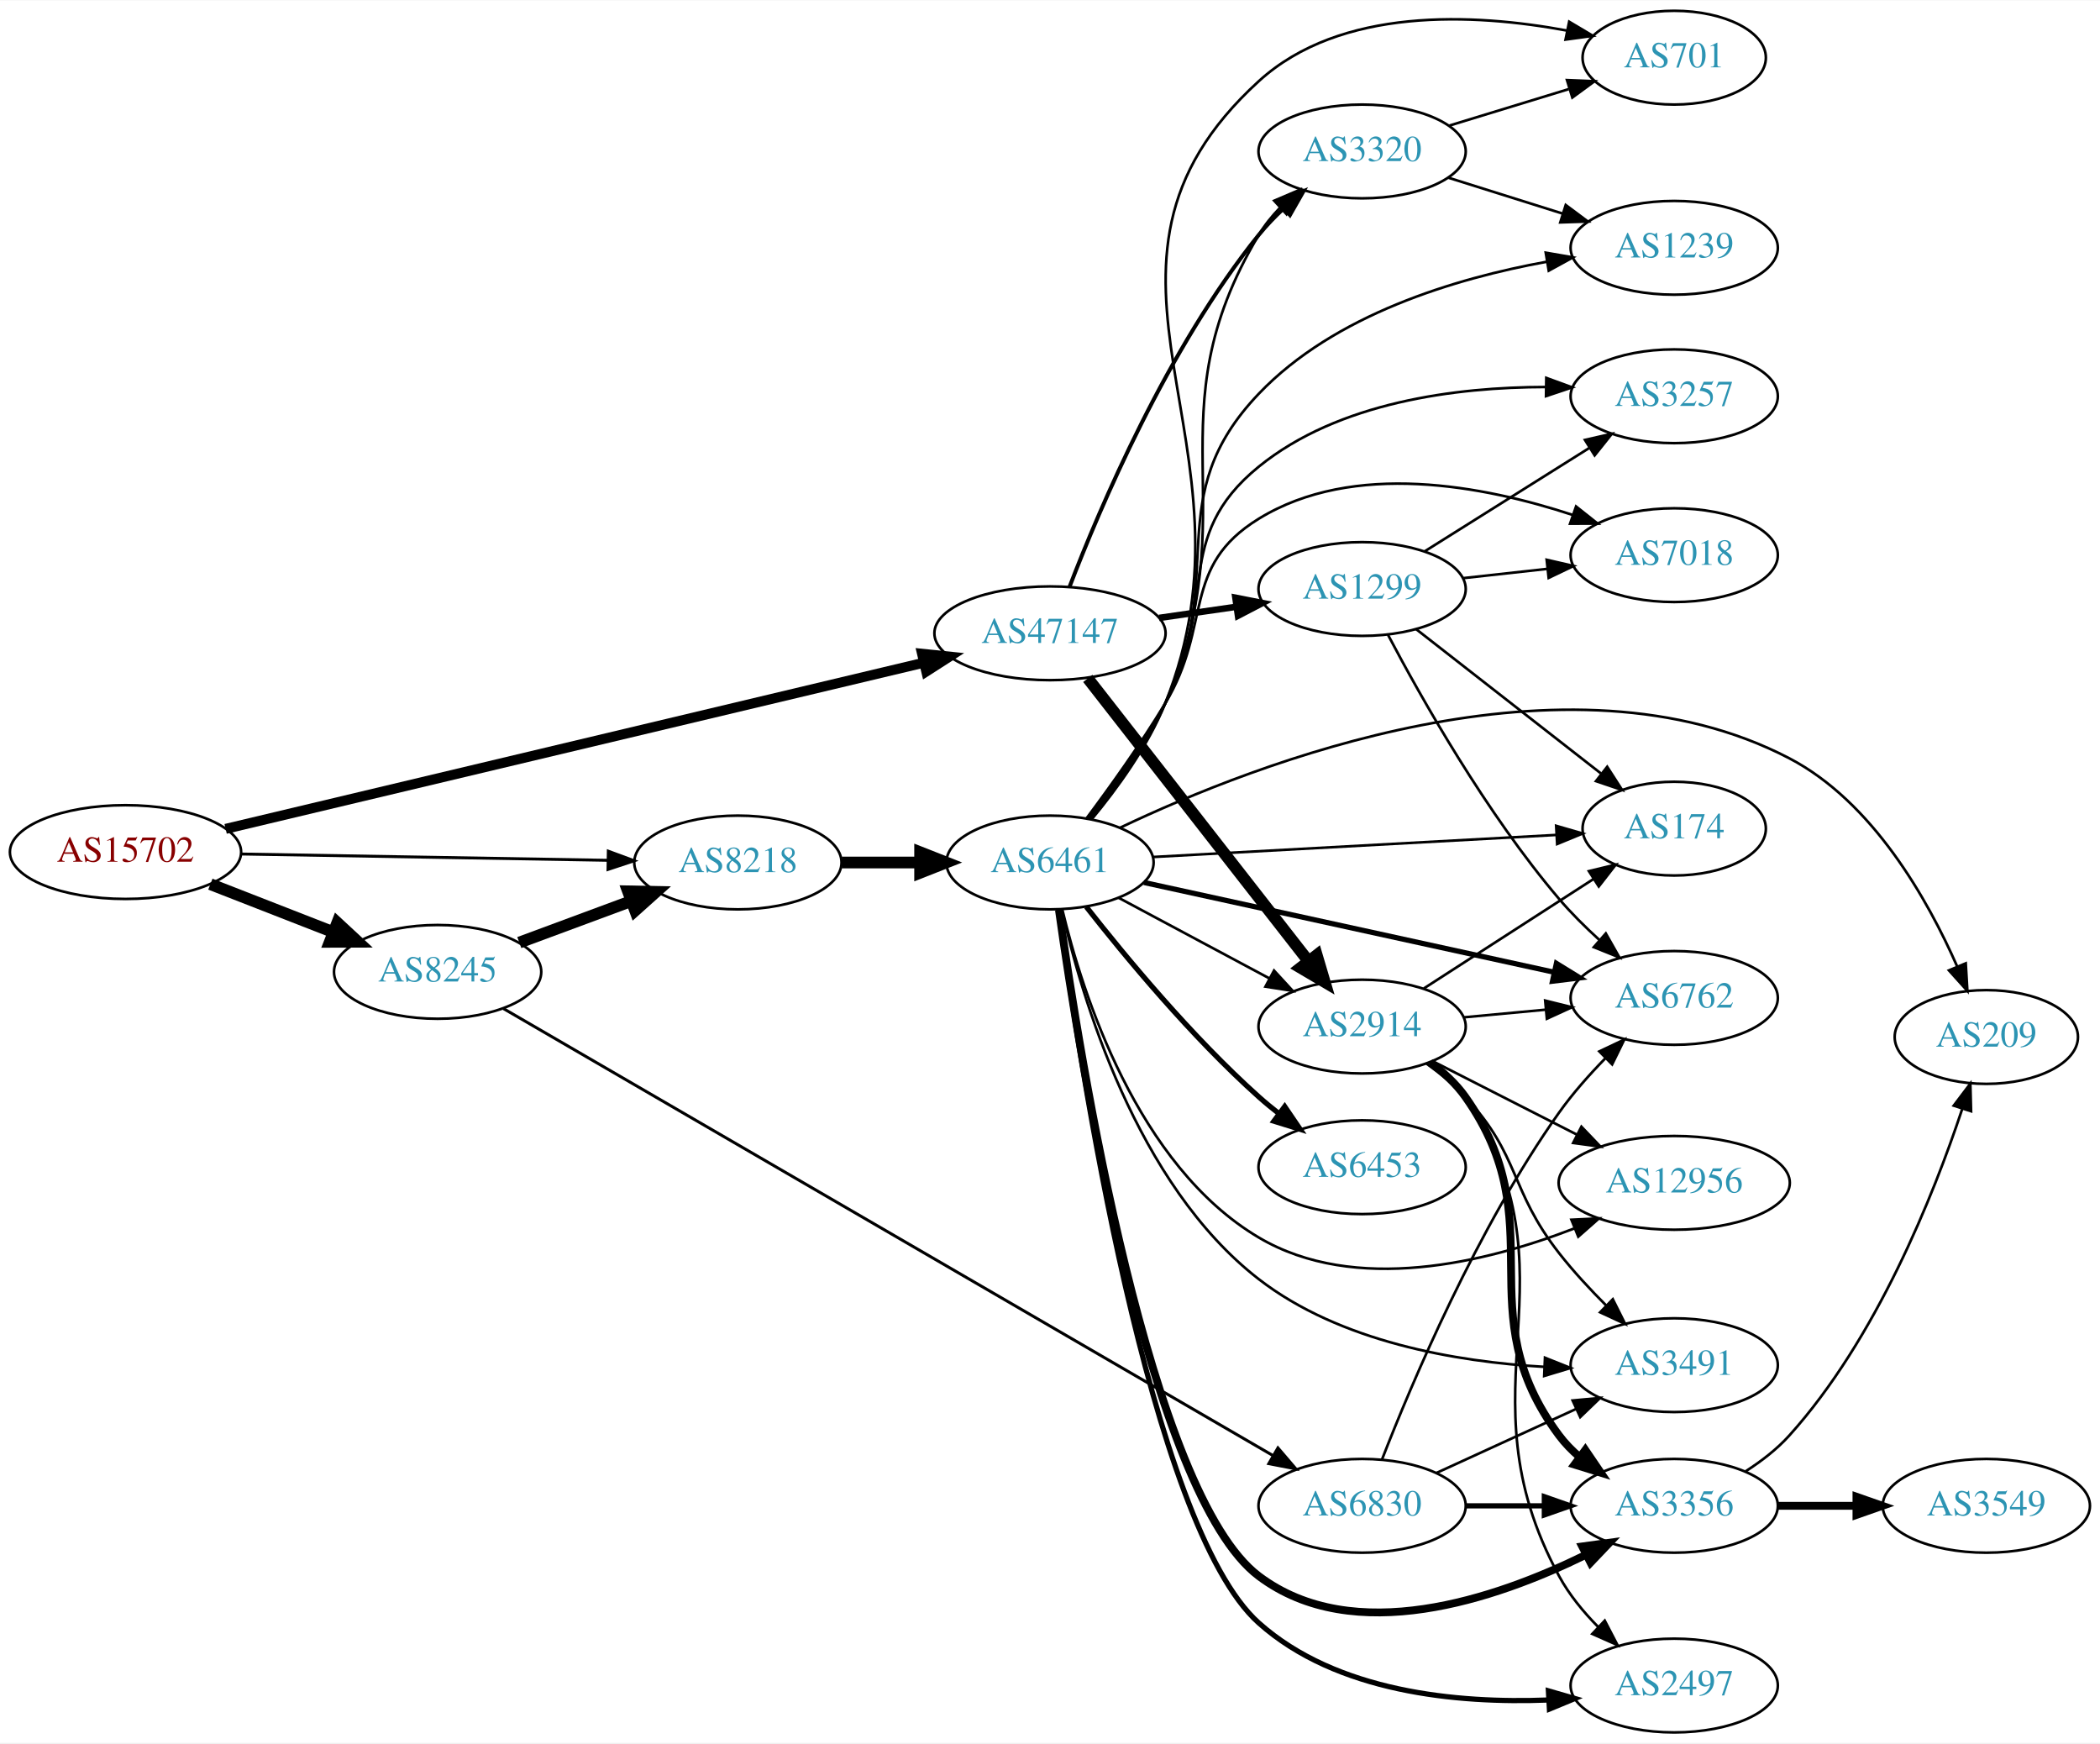
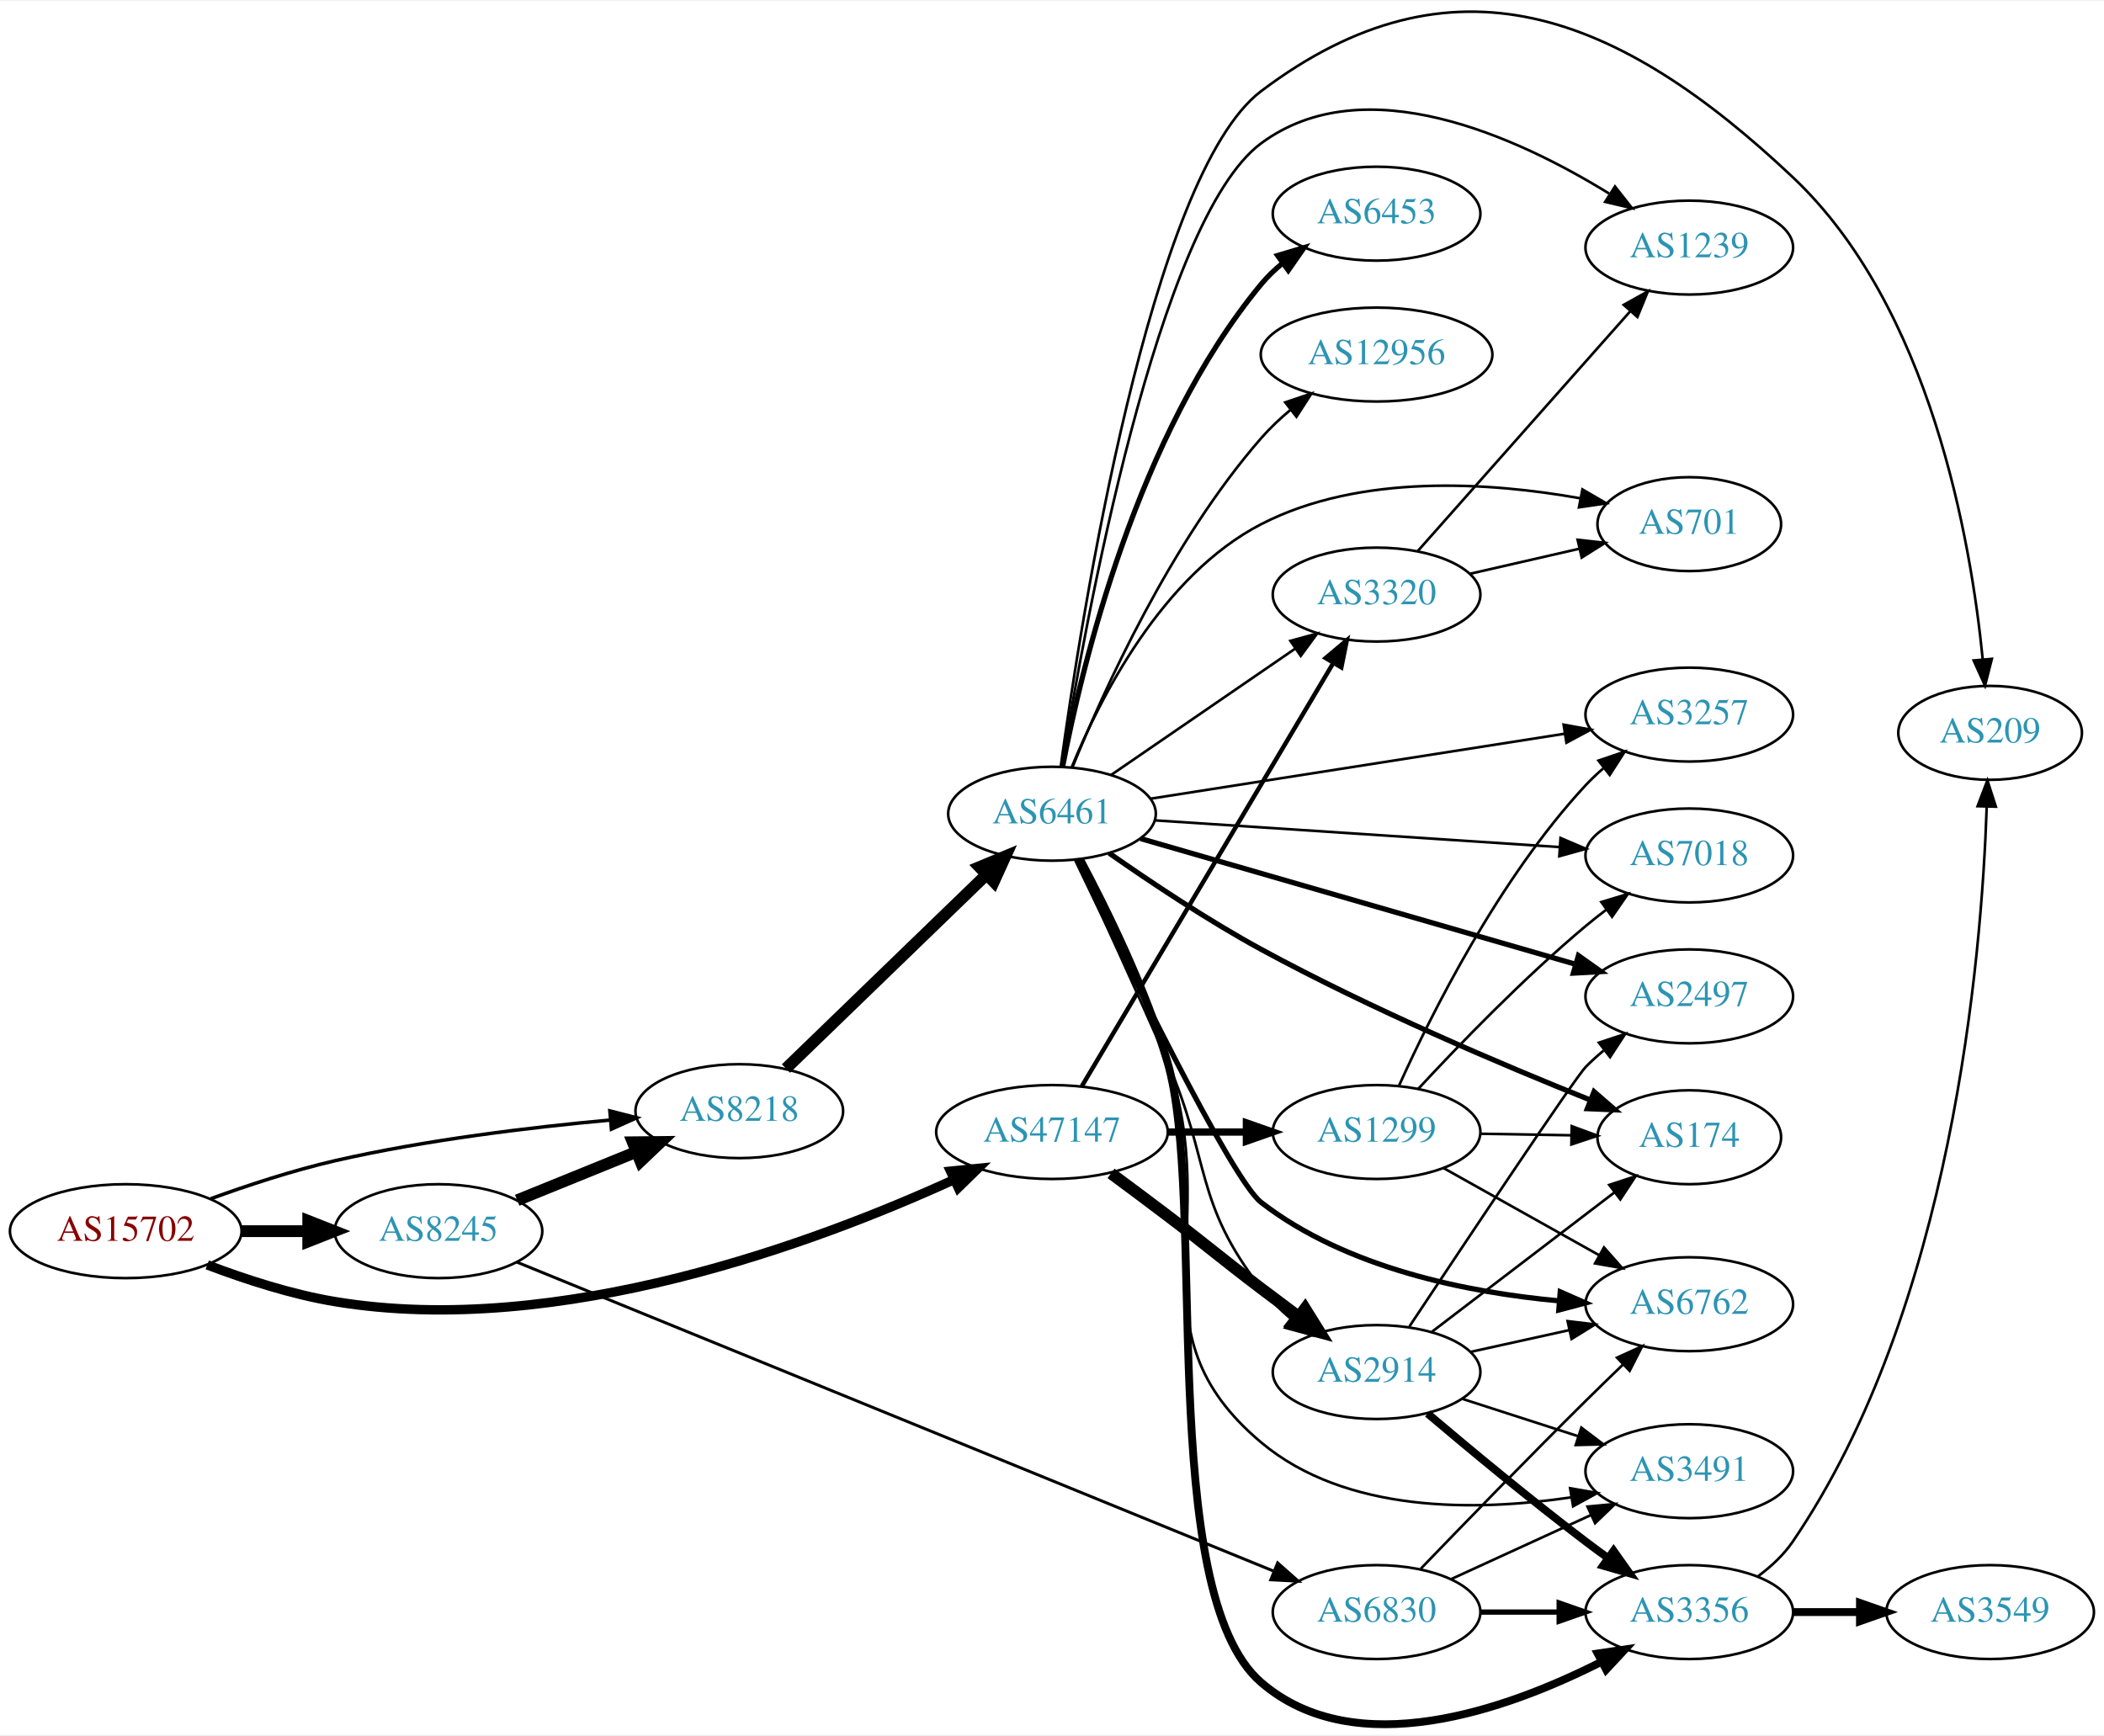
- <svg xmlns="http://www.w3.org/2000/svg" xmlns:xlink="http://www.w3.org/1999/xlink" width="806pt" height="669pt" viewBox="0.00 0.00 806.35 669.00">
-   <g id="graph0" class="graph" transform="scale(1 1) rotate(0) translate(4 665)">
-     <polygon fill="white" stroke="none" points="-4,4 -4,-665 802.348,-665 802.348,4 -4,4" />
+ <svg xmlns="http://www.w3.org/2000/svg" xmlns:xlink="http://www.w3.org/1999/xlink" width="806pt" height="665pt" viewBox="0.00 0.00 806.35 664.54">
+   <g id="graph0" class="graph" transform="scale(1 1) rotate(0) translate(4 660.539)">
+     <polygon fill="white" stroke="none" points="-4,4 -4,-660.539 802.348,-660.539 802.348,4 -4,4" />
    <g id="node1" class="node">
      <g id="a_node1">
        <a xlink:href="/asn/15702" xlink:title="AS15702 ~ Onstage Online GmbH [AT]">
-           <ellipse fill="#ffffff" stroke="black" cx="44.196" cy="-338" rx="44.393" ry="18" />
-           <text text-anchor="middle" x="44.196" y="-334.3" font-family="Times,serif" font-size="14.00" fill="#880000">AS15702</text>
+           <ellipse fill="#ffffff" stroke="black" cx="44.196" cy="-189.013" rx="44.393" ry="18" />
+           <text text-anchor="middle" x="44.196" y="-185.313" font-family="Times,serif" font-size="14.00" fill="#880000">AS15702</text>
        </a>
      </g>
    </g>
    <g id="node2" class="node">
      <g id="a_node2">
        <a xlink:href="/asn/8218" xlink:title="AS8218 ~ legacy Neotelecoms [FR]">
-           <ellipse fill="#ffffff" stroke="black" cx="279.332" cy="-334" rx="39.794" ry="18" />
-           <text text-anchor="middle" x="279.332" y="-330.3" font-family="Times,serif" font-size="14.00" fill="#2c94b3">AS8218</text>
+           <ellipse fill="#ffffff" stroke="black" cx="279.332" cy="-235.013" rx="39.794" ry="18" />
+           <text text-anchor="middle" x="279.332" y="-231.313" font-family="Times,serif" font-size="14.00" fill="#2c94b3">AS8218</text>
        </a>
      </g>
    </g>
    <g id="edge1" class="edge">
-       <path fill="none" stroke="black" stroke-width="1.125" d="M88.501,-337.257C128.439,-336.572 187.674,-335.555 229.329,-334.841" />
-       <polygon fill="black" stroke="black" stroke-width="1.125" points="229.58,-338.337 239.518,-334.666 229.459,-331.338 229.58,-338.337" />
+       <path fill="none" stroke="black" stroke-width="1.35" d="M76.747,-201.437C91.088,-206.649 108.394,-212.34 124.392,-216.013 159.29,-224.026 199.466,-228.841 230.023,-231.618" />
+       <polygon fill="black" stroke="black" stroke-width="1.35" points="229.73,-235.106 239.995,-232.484 230.335,-228.132 229.73,-235.106" />
    </g>
    <g id="node3" class="node">
      <g id="a_node3">
        <a xlink:href="/asn/8245" xlink:title="AS8245 ~ Video-Broadcast GmbH [AT]">
-           <ellipse fill="#ffffff" stroke="black" cx="164.039" cy="-292" rx="39.794" ry="18" />
-           <text text-anchor="middle" x="164.039" y="-288.3" font-family="Times,serif" font-size="14.00" fill="#2c94b3">AS8245</text>
+           <ellipse fill="#ffffff" stroke="black" cx="164.039" cy="-189.013" rx="39.794" ry="18" />
+           <text text-anchor="middle" x="164.039" y="-185.313" font-family="Times,serif" font-size="14.00" fill="#2c94b3">AS8245</text>
        </a>
      </g>
    </g>
    <g id="edge2" class="edge">
-       <path fill="none" stroke="black" stroke-width="4.5" d="M76.776,-325.673C91.205,-320.04 108.444,-313.311 123.706,-307.354" />
-       <polygon fill="black" stroke="black" stroke-width="4.5" points="125.516,-310.874 133.399,-303.57 122.652,-303.538 125.516,-310.874" />
+       <path fill="none" stroke="black" stroke-width="4.5" d="M88.407,-189.013C96.72,-189.013 105.482,-189.013 113.965,-189.013" />
+       <polygon fill="black" stroke="black" stroke-width="4.5" points="114.123,-192.951 124.123,-189.013 114.123,-185.076 114.123,-192.951" />
    </g>
    <g id="node4" class="node">
      <g id="a_node4">
        <a xlink:href="/asn/47147" xlink:title="AS47147 ~ ANEXIA Internetdienstleistungs GmbH [AT]">
-           <ellipse fill="#ffffff" stroke="black" cx="399.174" cy="-422" rx="44.393" ry="18" />
-           <text text-anchor="middle" x="399.174" y="-418.3" font-family="Times,serif" font-size="14.00" fill="#2c94b3">AS47147</text>
+           <ellipse fill="#ffffff" stroke="black" cx="399.174" cy="-227.013" rx="44.393" ry="18" />
+           <text text-anchor="middle" x="399.174" y="-223.313" font-family="Times,serif" font-size="14.00" fill="#2c94b3">AS47147</text>
        </a>
      </g>
    </g>
    <g id="edge3" class="edge">
-       <path fill="none" stroke="black" stroke-width="3.825" d="M82.637,-346.91C147.237,-362.283 279.525,-393.764 350.565,-410.67" />
-       <polygon fill="black" stroke="black" stroke-width="3.825" points="350.048,-414.145 360.586,-413.055 351.668,-407.335 350.048,-414.145" />
+       <path fill="none" stroke="black" stroke-width="3.6" d="M75.431,-176.093C89.949,-170.571 107.768,-164.769 124.392,-162.013 210.37,-147.76 309.472,-184.937 361.654,-208.786" />
+       <polygon fill="black" stroke="black" stroke-width="3.6" points="360.295,-212.015 370.837,-213.069 363.254,-205.67 360.295,-212.015" />
    </g>
    <g id="node5" class="node">
      <g id="a_node5">
        <a xlink:href="/asn/6461" xlink:title="AS6461 ~ Zayo Bandwidth [US]">
-           <ellipse fill="#ffffff" stroke="black" cx="399.174" cy="-334" rx="39.794" ry="18" />
-           <text text-anchor="middle" x="399.174" y="-330.3" font-family="Times,serif" font-size="14.00" fill="#2c94b3">AS6461</text>
+           <ellipse fill="#ffffff" stroke="black" cx="399.174" cy="-349.013" rx="39.794" ry="18" />
+           <text text-anchor="middle" x="399.174" y="-345.313" font-family="Times,serif" font-size="14.00" fill="#2c94b3">AS6461</text>
        </a>
      </g>
    </g>
    <g id="edge4" class="edge">
-       <path fill="none" stroke="black" stroke-width="4.5" d="M319.244,-334C328.798,-334 339.147,-334 349.11,-334" />
-       <polygon fill="black" stroke="black" stroke-width="4.5" points="349.302,-337.938 359.302,-334 349.302,-330.063 349.302,-337.938" />
+       <path fill="none" stroke="black" stroke-width="4.5" d="M297.216,-251.347C317.342,-270.817 351.123,-303.497 374.012,-325.639" />
+       <polygon fill="black" stroke="black" stroke-width="4.5" points="371.396,-328.587 381.322,-332.71 376.872,-322.927 371.396,-328.587" />
    </g>
    <g id="edge19" class="edge">
-       <path fill="none" stroke="black" stroke-width="4.5" d="M195.399,-303.255C208.606,-308.151 224.263,-313.956 238.396,-319.195" />
-       <polygon fill="black" stroke="black" stroke-width="4.5" points="237.142,-322.93 247.887,-322.714 239.88,-315.546 237.142,-322.93" />
+       <path fill="none" stroke="black" stroke-width="4.5" d="M194.214,-200.86C208.09,-206.493 224.867,-213.305 239.776,-219.359" />
+       <polygon fill="black" stroke="black" stroke-width="4.5" points="238.508,-223.094 249.255,-223.207 241.471,-215.797 238.508,-223.094" />
    </g>
    <g id="node20" class="node">
      <g id="a_node20">
        <a xlink:href="/asn/6830" xlink:title="AS6830 ~ LGI-UPC [AT]">
-           <ellipse fill="#ffffff" stroke="black" cx="519.017" cy="-87" rx="39.794" ry="18" />
-           <text text-anchor="middle" x="519.017" y="-83.3" font-family="Times,serif" font-size="14.00" fill="#2c94b3">AS6830</text>
+           <ellipse fill="#ffffff" stroke="black" cx="523.566" cy="-43.013" rx="39.794" ry="18" />
+           <text text-anchor="middle" x="523.566" y="-39.313" font-family="Times,serif" font-size="14.00" fill="#2c94b3">AS6830</text>
        </a>
      </g>
    </g>
    <g id="edge20" class="edge">
-       <path fill="none" stroke="black" stroke-width="1.125" d="M189.3,-277.91C251.013,-242.068 414.063,-147.374 484.654,-106.376" />
-       <polygon fill="black" stroke="black" stroke-width="1.125" points="486.696,-109.238 493.585,-101.189 483.18,-103.185 486.696,-109.238" />
-     </g>
-     <g id="node10" class="node">
-       <g id="a_node10">
+       <path fill="none" stroke="black" stroke-width="1.125" d="M193.994,-177.189C258.058,-151.028 411.829,-88.234 483.971,-58.774" />
+       <polygon fill="black" stroke="black" stroke-width="1.125" points="485.656,-61.867 493.591,-54.846 483.01,-55.386 485.656,-61.867" />
+     </g>
+     <g id="node14" class="node">
+       <g id="a_node14">
+         <a xlink:href="/asn/2914" xlink:title="AS2914 ~ NTT America, Inc. [US]">
+           <ellipse fill="#ffffff" stroke="black" cx="523.566" cy="-135.013" rx="39.794" ry="18" />
+           <text text-anchor="middle" x="523.566" y="-131.313" font-family="Times,serif" font-size="14.00" fill="#2c94b3">AS2914</text>
+         </a>
+       </g>
+     </g>
+     <g id="edge28" class="edge">
+       <path fill="none" stroke="black" stroke-width="4.5" d="M421.781,-211.161C428.703,-206.041 436.383,-200.318 443.37,-195.013 459.515,-182.757 463.225,-179.269 479.37,-167.013 483.923,-163.557 488.77,-159.923 493.51,-156.394" />
+       <polygon fill="black" stroke="black" stroke-width="4.5" points="496.153,-159.336 501.839,-150.216 491.462,-153.011 496.153,-159.336" />
+     </g>
+     <g id="node18" class="node">
+       <g id="a_node18">
        <a xlink:href="/asn/3320" xlink:title="AS3320 ~ DTAG [DE]">
-           <ellipse fill="#ffffff" stroke="black" cx="519.017" cy="-607" rx="39.794" ry="18" />
-           <text text-anchor="middle" x="519.017" y="-603.3" font-family="Times,serif" font-size="14.00" fill="#2c94b3">AS3320</text>
-         </a>
-       </g>
-     </g>
-     <g id="edge28" class="edge">
-       <path fill="none" stroke="black" stroke-width="1.5" d="M406.683,-439.863C418.191,-469.887 444.269,-531.454 479.37,-575 482.215,-578.529 485.499,-581.945 488.928,-585.149" />
-       <polygon fill="black" stroke="black" stroke-width="1.5" points="486.708,-587.856 496.548,-591.784 491.304,-582.577 486.708,-587.856" />
-     </g>
-     <g id="node13" class="node">
-       <g id="a_node13">
-         <a xlink:href="/asn/2914" xlink:title="AS2914 ~ NTT America, Inc. [US]">
-           <ellipse fill="#ffffff" stroke="black" cx="519.017" cy="-271" rx="39.794" ry="18" />
-           <text text-anchor="middle" x="519.017" y="-267.3" font-family="Times,serif" font-size="14.00" fill="#2c94b3">AS2914</text>
-         </a>
-       </g>
-     </g>
-     <g id="edge26" class="edge">
-       <path fill="none" stroke="black" stroke-width="4.5" d="M413.692,-404.678C434.47,-378.054 474.361,-326.939 498.343,-296.209" />
-       <polygon fill="black" stroke="black" stroke-width="4.5" points="501.608,-298.426 504.656,-288.12 495.4,-293.581 501.608,-298.426" />
+           <ellipse fill="#ffffff" stroke="black" cx="523.566" cy="-433.013" rx="39.794" ry="18" />
+           <text text-anchor="middle" x="523.566" y="-429.313" font-family="Times,serif" font-size="14.00" fill="#2c94b3">AS3320</text>
+         </a>
+       </g>
+     </g>
+     <g id="edge27" class="edge">
+       <path fill="none" stroke="black" stroke-width="1.688" d="M410.609,-244.577C432.152,-280.836 481.645,-364.139 506.989,-406.796" />
+       <polygon fill="black" stroke="black" stroke-width="1.688" points="504.041,-408.685 512.158,-415.494 510.059,-405.11 504.041,-408.685" />
    </g>
    <g id="node22" class="node">
      <g id="a_node22">
        <a xlink:href="/asn/1299" xlink:title="AS1299 ~ Telia Carrier [EU]">
-           <ellipse fill="#ffffff" stroke="black" cx="519.017" cy="-439" rx="39.794" ry="18" />
-           <text text-anchor="middle" x="519.017" y="-435.3" font-family="Times,serif" font-size="14.00" fill="#2c94b3">AS1299</text>
-         </a>
-       </g>
-     </g>
-     <g id="edge27" class="edge">
-       <path fill="none" stroke="black" stroke-width="2.5" d="M441.059,-427.898C450.631,-429.279 460.905,-430.761 470.73,-432.178" />
-       <polygon fill="black" stroke="black" stroke-width="2.5" points="470.36,-435.661 480.757,-433.625 471.359,-428.733 470.36,-435.661" />
+           <ellipse fill="#ffffff" stroke="black" cx="523.566" cy="-227.013" rx="39.794" ry="18" />
+           <text text-anchor="middle" x="523.566" y="-223.313" font-family="Times,serif" font-size="14.00" fill="#2c94b3">AS1299</text>
+         </a>
+       </g>
+     </g>
+     <g id="edge26" class="edge">
+       <path fill="none" stroke="black" stroke-width="2.812" d="M443.67,-227.013C453.359,-227.013 463.695,-227.013 473.588,-227.013" />
+       <polygon fill="black" stroke="black" stroke-width="2.812" points="473.691,-230.514 483.691,-227.013 473.691,-223.514 473.691,-230.514" />
    </g>
    <g id="node6" class="node">
      <g id="a_node6">
-         <a xlink:href="/asn/2497" xlink:title="AS2497 ~ Internet Initiative Japan Inc. [JP]">
-           <ellipse fill="#ffffff" stroke="black" cx="638.859" cy="-18" rx="39.794" ry="18" />
-           <text text-anchor="middle" x="638.859" y="-14.3" font-family="Times,serif" font-size="14.00" fill="#2c94b3">AS2497</text>
+         <a xlink:href="/asn/174" xlink:title="AS174 ~ Cogent Communications [US]">
+           <ellipse fill="#ffffff" stroke="black" cx="643.409" cy="-225.013" rx="35.194" ry="18" />
+           <text text-anchor="middle" x="643.409" y="-221.313" font-family="Times,serif" font-size="14.00" fill="#2c94b3">AS174</text>
        </a>
      </g>
    </g>
    <g id="edge5" class="edge">
-       <path fill="none" stroke="black" stroke-width="2" d="M402.482,-316.02C410.263,-258.319 437.419,-79.401 479.37,-42 509.208,-15.399 555.459,-11.093 590.311,-12.438" />
-       <polygon fill="black" stroke="black" stroke-width="2" points="590.551,-15.957 600.73,-13.019 590.94,-8.968 590.551,-15.957" />
+       <path fill="none" stroke="black" stroke-width="2" d="M421.097,-333.904C436.732,-322.957 458.855,-308.179 479.37,-297.013 521.298,-274.194 571.901,-252.73 605.497,-239.275" />
+       <polygon fill="black" stroke="black" stroke-width="2" points="606.922,-242.475 614.924,-235.532 604.338,-235.97 606.922,-242.475" />
    </g>
    <g id="node7" class="node">
      <g id="a_node7">
-         <a xlink:href="/asn/3356" xlink:title="AS3356 ~ Level 3 Parent, LLC [US]">
-           <ellipse fill="#ffffff" stroke="black" cx="638.859" cy="-87" rx="39.794" ry="18" />
-           <text text-anchor="middle" x="638.859" y="-83.3" font-family="Times,serif" font-size="14.00" fill="#2c94b3">AS3356</text>
+         <a xlink:href="/asn/6762" xlink:title="AS6762 ~ TELECOM ITALIA SPARKLE S.p.A. [IT]">
+           <ellipse fill="#ffffff" stroke="black" cx="643.409" cy="-161.013" rx="39.794" ry="18" />
+           <text text-anchor="middle" x="643.409" y="-157.313" font-family="Times,serif" font-size="14.00" fill="#2c94b3">AS6762</text>
        </a>
      </g>
    </g>
    <g id="edge6" class="edge">
-       <path fill="none" stroke="black" stroke-width="3" d="M402.615,-315.693C410.511,-259.539 437.319,-91.618 479.37,-60 515.77,-32.631 570.151,-51.117 604.807,-68.124" />
-       <polygon fill="black" stroke="black" stroke-width="3" points="603.53,-71.403 614.027,-72.842 606.719,-65.171 603.53,-71.403" />
+       <path fill="none" stroke="black" stroke-width="2" d="M408.49,-331.469C426.382,-294.02 467.843,-208.932 479.37,-200.013 512.052,-174.726 558.634,-165.492 593.644,-162.283" />
+       <polygon fill="black" stroke="black" stroke-width="2" points="593.953,-165.769 603.649,-161.499 593.406,-158.791 593.953,-165.769" />
    </g>
    <g id="node8" class="node">
      <g id="a_node8">
-         <a xlink:href="/asn/6453" xlink:title="AS6453 ~ TATA COMMUNICATIONS (AMERICA) INC [US]">
-           <ellipse fill="#ffffff" stroke="black" cx="519.017" cy="-217" rx="39.794" ry="18" />
-           <text text-anchor="middle" x="519.017" y="-213.3" font-family="Times,serif" font-size="14.00" fill="#2c94b3">AS6453</text>
+         <a xlink:href="/asn/2497" xlink:title="AS2497 ~ Internet Initiative Japan Inc. [JP]">
+           <ellipse fill="#ffffff" stroke="black" cx="643.409" cy="-279.013" rx="39.794" ry="18" />
+           <text text-anchor="middle" x="643.409" y="-275.313" font-family="Times,serif" font-size="14.00" fill="#2c94b3">AS2497</text>
        </a>
      </g>
    </g>
    <g id="edge7" class="edge">
-       <path fill="none" stroke="black" stroke-width="2" d="M413.106,-316.989C427.96,-298.033 453.613,-267.027 479.37,-244 481.811,-241.818 484.432,-239.659 487.119,-237.568" />
-       <polygon fill="black" stroke="black" stroke-width="2" points="489.297,-240.31 495.255,-231.55 485.134,-234.683 489.297,-240.31" />
+       <path fill="none" stroke="black" stroke-width="2" d="M433.095,-339.5C476.33,-327.006 552.314,-305.049 599.866,-291.307" />
+       <polygon fill="black" stroke="black" stroke-width="2" points="600.925,-294.645 609.56,-288.506 598.981,-287.92 600.925,-294.645" />
    </g>
    <g id="node9" class="node">
      <g id="a_node9">
-         <a xlink:href="/asn/6762" xlink:title="AS6762 ~ TELECOM ITALIA SPARKLE S.p.A. [IT]">
-           <ellipse fill="#ffffff" stroke="black" cx="638.859" cy="-282" rx="39.794" ry="18" />
-           <text text-anchor="middle" x="638.859" y="-278.3" font-family="Times,serif" font-size="14.00" fill="#2c94b3">AS6762</text>
+         <a xlink:href="/asn/6453" xlink:title="AS6453 ~ TATA COMMUNICATIONS (AMERICA) INC [US]">
+           <ellipse fill="#ffffff" stroke="black" cx="523.566" cy="-579.013" rx="39.794" ry="18" />
+           <text text-anchor="middle" x="523.566" y="-575.313" font-family="Times,serif" font-size="14.00" fill="#2c94b3">AS6453</text>
        </a>
      </g>
    </g>
    <g id="edge8" class="edge">
-       <path fill="none" stroke="black" stroke-width="2" d="M435.245,-326.327C477.024,-317.187 546.906,-301.899 592.692,-291.882" />
-       <polygon fill="black" stroke="black" stroke-width="2" points="593.623,-295.261 602.644,-289.704 592.127,-288.422 593.623,-295.261" />
+       <path fill="none" stroke="black" stroke-width="2" d="M403.222,-366.958C410.444,-404.899 431.693,-494.488 479.37,-552.013 481.769,-554.907 484.561,-557.584 487.551,-560.037" />
+       <polygon fill="black" stroke="black" stroke-width="2" points="485.637,-562.973 495.791,-566 489.741,-557.302 485.637,-562.973" />
+     </g>
+     <g id="node10" class="node">
+       <g id="a_node10">
+         <a xlink:href="/asn/3356" xlink:title="AS3356 ~ Level 3 Parent, LLC [US]">
+           <ellipse fill="#ffffff" stroke="black" cx="643.409" cy="-43.013" rx="39.794" ry="18" />
+           <text text-anchor="middle" x="643.409" y="-39.313" font-family="Times,serif" font-size="14.00" fill="#2c94b3">AS3356</text>
+         </a>
+       </g>
    </g>
    <g id="edge9" class="edge">
-       <path fill="none" stroke="black" d="M414.938,-350.704C424.46,-362.351 436.336,-378.673 443.37,-395 475.649,-469.927 437.544,-504.953 479.37,-575 481.581,-578.702 484.382,-582.169 487.461,-585.353" />
-       <polygon fill="black" stroke="black" points="485.264,-588.087 495.008,-592.248 489.986,-582.919 485.264,-588.087" />
+       <path fill="none" stroke="black" stroke-width="3" d="M409.992,-331.376C419.941,-312.721 435.021,-282.152 443.37,-254.013 458.586,-202.733 438.817,-50.894 479.37,-16.013 515.511,15.072 573.418,-5.567 609.613,-23.883" />
+       <polygon fill="black" stroke="black" stroke-width="3" points="608.285,-27.14 618.765,-28.7 611.545,-20.945 608.285,-27.14" />
    </g>
    <g id="node11" class="node">
      <g id="a_node11">
-         <a xlink:href="/asn/209" xlink:title="AS209 ~ CenturyLink Communications, LLC [US]">
-           <ellipse fill="#ffffff" stroke="black" cx="758.702" cy="-267" rx="35.194" ry="18" />
-           <text text-anchor="middle" x="758.702" y="-263.3" font-family="Times,serif" font-size="14.00" fill="#2c94b3">AS209</text>
+         <a xlink:href="/asn/3257" xlink:title="AS3257 ~ GTT [DE]">
+           <ellipse fill="#ffffff" stroke="black" cx="643.409" cy="-387.013" rx="39.794" ry="18" />
+           <text text-anchor="middle" x="643.409" y="-383.313" font-family="Times,serif" font-size="14.00" fill="#2c94b3">AS3257</text>
        </a>
      </g>
    </g>
    <g id="edge10" class="edge">
-       <path fill="none" stroke="black" d="M426.098,-347.351C478.057,-372.11 597.303,-418.734 683.055,-374 715.108,-357.279 736.209,-319.815 747.555,-293.974" />
-       <polygon fill="black" stroke="black" points="750.802,-295.282 751.429,-284.706 744.343,-292.583 750.802,-295.282" />
+       <path fill="none" stroke="black" d="M436.964,-354.785C479.415,-361.444 549.304,-372.408 595.594,-379.669" />
+       <polygon fill="black" stroke="black" points="595.248,-383.158 605.67,-381.25 596.333,-376.243 595.248,-383.158" />
    </g>
    <g id="node12" class="node">
      <g id="a_node12">
+         <a xlink:href="/asn/209" xlink:title="AS209 ~ CenturyLink Communications, LLC [US]">
+           <ellipse fill="#ffffff" stroke="black" cx="758.702" cy="-380.013" rx="35.194" ry="18" />
+           <text text-anchor="middle" x="758.702" y="-376.313" font-family="Times,serif" font-size="14.00" fill="#2c94b3">AS209</text>
+         </a>
+       </g>
+     </g>
+     <g id="edge11" class="edge">
+       <path fill="none" stroke="black" d="M402.527,-367.119C410.257,-423.478 436.841,-593.939 479.37,-626.013 552.589,-681.233 616.346,-655.942 683.055,-593.013 735.963,-543.104 751.391,-453.589 755.875,-408.142" />
+       <polygon fill="black" stroke="black" points="759.368,-408.372 756.756,-398.105 752.395,-407.76 759.368,-408.372" />
+     </g>
+     <g id="node13" class="node">
+       <g id="a_node13">
        <a xlink:href="/asn/7018" xlink:title="AS7018 ~ AT&amp;T Services, Inc. [US]">
-           <ellipse fill="#ffffff" stroke="black" cx="638.859" cy="-452" rx="39.794" ry="18" />
-           <text text-anchor="middle" x="638.859" y="-448.3" font-family="Times,serif" font-size="14.00" fill="#2c94b3">AS7018</text>
-         </a>
-       </g>
-     </g>
-     <g id="edge11" class="edge">
-       <path fill="none" stroke="black" d="M413.157,-350.899C422.12,-362.898 434.055,-379.554 443.37,-395 461.643,-425.296 449.222,-447.484 479.37,-466 515.682,-488.301 565.786,-478.64 599.871,-467.44" />
-       <polygon fill="black" stroke="black" points="601.17,-470.694 609.468,-464.107 598.873,-464.081 601.17,-470.694" />
+           <ellipse fill="#ffffff" stroke="black" cx="643.409" cy="-333.013" rx="39.794" ry="18" />
+           <text text-anchor="middle" x="643.409" y="-329.313" font-family="Times,serif" font-size="14.00" fill="#2c94b3">AS7018</text>
+         </a>
+       </g>
    </g>
    <g id="edge12" class="edge">
-       <path fill="none" stroke="black" d="M425.454,-320.485C442.348,-311.453 464.79,-299.456 483.345,-289.536" />
-       <polygon fill="black" stroke="black" points="485.203,-292.511 492.372,-284.71 481.903,-286.338 485.203,-292.511" />
-     </g>
-     <g id="node14" class="node">
-       <g id="a_node14">
-         <a xlink:href="/asn/701" xlink:title="AS701 ~ UUNET [US]">
-           <ellipse fill="#ffffff" stroke="black" cx="638.859" cy="-643" rx="35.194" ry="18" />
-           <text text-anchor="middle" x="638.859" y="-639.3" font-family="Times,serif" font-size="14.00" fill="#2c94b3">AS701</text>
-         </a>
-       </g>
+       <path fill="none" stroke="black" d="M438.557,-346.478C480.513,-343.707 547.842,-339.26 593.542,-336.241" />
+       <polygon fill="black" stroke="black" points="594.058,-339.715 603.805,-335.563 593.596,-332.73 594.058,-339.715" />
    </g>
    <g id="edge13" class="edge">
-       <path fill="none" stroke="black" d="M415.193,-350.598C424.825,-362.199 436.729,-378.509 443.37,-395 483.497,-494.644 399.972,-561.646 479.37,-634 510.796,-662.637 561.902,-660.028 597.556,-653.432" />
-       <polygon fill="black" stroke="black" points="598.525,-656.807 607.629,-651.389 597.133,-649.947 598.525,-656.807" />
+       <path fill="none" stroke="black" d="M408.479,-331.236C417.314,-312.21 431.611,-281.103 443.37,-254.013 460.033,-215.628 453.622,-200 479.37,-167.013 482.59,-162.889 486.471,-159.036 490.569,-155.534" />
+       <polygon fill="black" stroke="black" points="492.881,-158.17 498.602,-149.252 488.568,-152.656 492.881,-158.17" />
    </g>
    <g id="node15" class="node">
      <g id="a_node15">
-         <a xlink:href="/asn/174" xlink:title="AS174 ~ Cogent Communications [US]">
-           <ellipse fill="#ffffff" stroke="black" cx="638.859" cy="-347" rx="35.194" ry="18" />
-           <text text-anchor="middle" x="638.859" y="-343.3" font-family="Times,serif" font-size="14.00" fill="#2c94b3">AS174</text>
+         <a xlink:href="/asn/3491" xlink:title="AS3491 ~ PCCW Global, Inc. [US]">
+           <ellipse fill="#ffffff" stroke="black" cx="643.409" cy="-97.013" rx="39.794" ry="18" />
+           <text text-anchor="middle" x="643.409" y="-93.313" font-family="Times,serif" font-size="14.00" fill="#2c94b3">AS3491</text>
        </a>
      </g>
    </g>
    <g id="edge14" class="edge">
-       <path fill="none" stroke="black" d="M438.627,-336.103C480.956,-338.418 548.9,-342.134 593.462,-344.572" />
-       <polygon fill="black" stroke="black" points="593.528,-348.08 603.704,-345.132 593.91,-341.091 593.528,-348.08" />
+       <path fill="none" stroke="black" d="M409.299,-331.556C418.819,-312.797 433.682,-281.911 443.37,-254.013 465.295,-190.88 428.177,-150.976 479.37,-108.013 511.807,-80.791 561.846,-81.574 597.934,-86.959" />
+       <polygon fill="black" stroke="black" points="597.743,-90.476 608.182,-88.666 598.893,-83.571 597.743,-90.476" />
    </g>
    <g id="node16" class="node">
      <g id="a_node16">
-         <a xlink:href="/asn/1239" xlink:title="AS1239 ~ Sprint [US]">
-           <ellipse fill="#ffffff" stroke="black" cx="638.859" cy="-570" rx="39.794" ry="18" />
-           <text text-anchor="middle" x="638.859" y="-566.3" font-family="Times,serif" font-size="14.00" fill="#2c94b3">AS1239</text>
+         <a xlink:href="/asn/701" xlink:title="AS701 ~ UUNET [US]">
+           <ellipse fill="#ffffff" stroke="black" cx="643.409" cy="-460.013" rx="35.194" ry="18" />
+           <text text-anchor="middle" x="643.409" y="-456.313" font-family="Times,serif" font-size="14.00" fill="#2c94b3">AS701</text>
        </a>
      </g>
    </g>
    <g id="edge15" class="edge">
-       <path fill="none" stroke="black" d="M414.231,-350.68C423.564,-362.445 435.501,-378.914 443.37,-395 467.652,-444.635 441.205,-474.042 479.37,-514 508.356,-544.347 554.788,-558.271 589.92,-564.646" />
-       <polygon fill="black" stroke="black" points="589.526,-568.129 599.965,-566.322 590.678,-561.224 589.526,-568.129" />
+       <path fill="none" stroke="black" d="M406.775,-366.962C417.46,-393.031 441.276,-440.397 479.37,-460.013 517.227,-479.508 566.893,-476.091 601.416,-469.958" />
+       <polygon fill="black" stroke="black" points="602.458,-473.321 611.614,-467.99 601.132,-466.448 602.458,-473.321" />
    </g>
    <g id="node17" class="node">
      <g id="a_node17">
-         <a xlink:href="/asn/12956" xlink:title="AS12956 ~ TELXIUS [ES]">
-           <ellipse fill="#ffffff" stroke="black" cx="638.859" cy="-211" rx="44.393" ry="18" />
-           <text text-anchor="middle" x="638.859" y="-207.3" font-family="Times,serif" font-size="14.00" fill="#2c94b3">AS12956</text>
+         <a xlink:href="/asn/1239" xlink:title="AS1239 ~ Sprint [US]">
+           <ellipse fill="#ffffff" stroke="black" cx="643.409" cy="-566.013" rx="39.794" ry="18" />
+           <text text-anchor="middle" x="643.409" y="-562.313" font-family="Times,serif" font-size="14.00" fill="#2c94b3">AS1239</text>
        </a>
      </g>
    </g>
    <g id="edge16" class="edge">
-       <path fill="none" stroke="black" d="M403.886,-315.976C411.575,-283.895 432.585,-217.664 479.37,-190 516.337,-168.142 566.515,-180.377 600.43,-193.479" />
-       <polygon fill="black" stroke="black" points="599.387,-196.833 609.969,-197.352 602.02,-190.347 599.387,-196.833" />
-     </g>
-     <g id="node18" class="node">
-       <g id="a_node18">
-         <a xlink:href="/asn/3491" xlink:title="AS3491 ~ PCCW Global, Inc. [US]">
-           <ellipse fill="#ffffff" stroke="black" cx="638.859" cy="-141" rx="39.794" ry="18" />
-           <text text-anchor="middle" x="638.859" y="-137.3" font-family="Times,serif" font-size="14.00" fill="#2c94b3">AS3491</text>
-         </a>
-       </g>
+       <path fill="none" stroke="black" d="M402.921,-366.952C411.505,-420.401 439.649,-576.689 479.37,-606.013 519.082,-635.331 577.609,-608.349 612.674,-586.729" />
+       <polygon fill="black" stroke="black" points="614.937,-589.436 621.483,-581.105 611.17,-583.536 614.937,-589.436" />
    </g>
    <g id="edge17" class="edge">
-       <path fill="none" stroke="black" d="M403.663,-316.087C411.175,-282.576 432.171,-210.498 479.37,-174 510.501,-149.928 554.989,-142.316 588.911,-140.36" />
-       <polygon fill="black" stroke="black" points="589.232,-143.849 599.072,-139.922 588.931,-136.856 589.232,-143.849" />
+       <path fill="none" stroke="black" d="M421.774,-363.838C441.403,-377.309 470.557,-397.318 492.468,-412.356" />
+       <polygon fill="black" stroke="black" points="490.546,-415.282 500.771,-418.055 494.507,-409.51 490.546,-415.282" />
    </g>
    <g id="node19" class="node">
      <g id="a_node19">
-         <a xlink:href="/asn/3257" xlink:title="AS3257 ~ GTT [DE]">
-           <ellipse fill="#ffffff" stroke="black" cx="638.859" cy="-513" rx="39.794" ry="18" />
-           <text text-anchor="middle" x="638.859" y="-509.3" font-family="Times,serif" font-size="14.00" fill="#2c94b3">AS3257</text>
+         <a xlink:href="/asn/12956" xlink:title="AS12956 ~ TELXIUS [ES]">
+           <ellipse fill="#ffffff" stroke="black" cx="523.566" cy="-525.013" rx="44.393" ry="18" />
+           <text text-anchor="middle" x="523.566" y="-521.313" font-family="Times,serif" font-size="14.00" fill="#2c94b3">AS12956</text>
        </a>
      </g>
    </g>
    <g id="edge18" class="edge">
-       <path fill="none" stroke="black" d="M413.81,-350.897C422.955,-362.758 434.841,-379.254 443.37,-395 464.086,-433.244 445.589,-458.603 479.37,-486 510.019,-510.856 555.151,-516.493 589.424,-516.558" />
-       <polygon fill="black" stroke="black" points="589.733,-520.054 599.683,-516.414 589.635,-513.055 589.733,-520.054" />
-     </g>
-     <g id="edge25" class="edge">
-       <path fill="none" stroke="black" d="M666.324,-100.282C672.328,-104.134 678.321,-108.742 683.055,-114 716.604,-151.26 738.468,-206.323 749.402,-239.234" />
-       <polygon fill="black" stroke="black" points="746.178,-240.64 752.569,-249.09 752.842,-238.498 746.178,-240.64" />
+       <path fill="none" stroke="black" d="M407.057,-366.926C418.75,-395.762 444.645,-453.262 479.37,-493.013 482.738,-496.868 486.645,-500.54 490.706,-503.93" />
+       <polygon fill="black" stroke="black" points="488.562,-506.697 498.604,-510.077 492.862,-501.173 488.562,-506.697" />
+     </g>
+     <g id="edge22" class="edge">
+       <path fill="none" stroke="black" d="M669.661,-56.666C674.72,-60.407 679.55,-64.875 683.055,-70.013 744.159,-159.59 755.458,-293.576 757.395,-351.57" />
+       <polygon fill="black" stroke="black" points="753.902,-351.9 757.664,-361.804 760.9,-351.716 753.902,-351.9" />
    </g>
    <g id="node21" class="node">
      <g id="a_node21">
        <a xlink:href="/asn/3549" xlink:title="AS3549 ~ Level 3 Parent, LLC [US]">
-           <ellipse fill="#ffffff" stroke="black" cx="758.702" cy="-87" rx="39.794" ry="18" />
-           <text text-anchor="middle" x="758.702" y="-83.3" font-family="Times,serif" font-size="14.00" fill="#2c94b3">AS3549</text>
-         </a>
-       </g>
+           <ellipse fill="#ffffff" stroke="black" cx="758.702" cy="-43.013" rx="39.794" ry="18" />
+           <text text-anchor="middle" x="758.702" y="-39.313" font-family="Times,serif" font-size="14.00" fill="#2c94b3">AS3549</text>
+         </a>
+       </g>
+     </g>
+     <g id="edge21" class="edge">
+       <path fill="none" stroke="black" stroke-width="3" d="M683.081,-43.013C691.284,-43.013 700.048,-43.013 708.58,-43.013" />
+       <polygon fill="black" stroke="black" stroke-width="3" points="708.819,-46.514 718.819,-43.013 708.819,-39.514 708.819,-46.514" />
+     </g>
+     <g id="edge32" class="edge">
+       <path fill="none" stroke="black" d="M544.824,-150.485C564.112,-165.215 593.295,-187.504 614.724,-203.87" />
+       <polygon fill="black" stroke="black" points="612.735,-206.755 622.807,-210.043 616.984,-201.192 612.735,-206.755" />
+     </g>
+     <g id="edge30" class="edge">
+       <path fill="none" stroke="black" d="M559.604,-142.744C571.488,-145.366 584.934,-148.332 597.48,-151.101" />
+       <polygon fill="black" stroke="black" points="596.784,-154.531 607.303,-153.268 598.292,-147.695 596.784,-154.531" />
+     </g>
+     <g id="edge29" class="edge">
+       <path fill="none" stroke="black" d="M536.166,-152.508C557.149,-184.104 599.631,-247.82 603.762,-252.013 605.863,-254.145 608.151,-256.219 610.532,-258.207" />
+       <polygon fill="black" stroke="black" points="608.779,-261.275 618.838,-264.601 613.049,-255.728 608.779,-261.275" />
+     </g>
+     <g id="edge31" class="edge">
+       <path fill="none" stroke="black" stroke-width="3" d="M543.119,-119.099C558.963,-105.675 582.499,-86.129 603.762,-70.013 606.52,-67.923 609.422,-65.787 612.343,-63.677" />
+       <polygon fill="black" stroke="black" stroke-width="3" points="614.406,-66.504 620.531,-57.859 610.352,-60.798 614.406,-66.504" />
+     </g>
+     <g id="edge33" class="edge">
+       <path fill="none" stroke="black" d="M556.456,-124.73C570.08,-120.337 586.166,-115.15 600.716,-110.458" />
+       <polygon fill="black" stroke="black" points="602.05,-113.705 610.493,-107.305 599.902,-107.043 602.05,-113.705" />
+     </g>
+     <g id="edge38" class="edge">
+       <path fill="none" stroke="black" d="M559.286,-440.968C572.378,-443.968 587.4,-447.41 601.041,-450.535" />
+       <polygon fill="black" stroke="black" points="600.619,-454.029 611.148,-452.851 602.183,-447.206 600.619,-454.029" />
+     </g>
+     <g id="edge39" class="edge">
+       <path fill="none" stroke="black" d="M539.253,-449.589C559.718,-472.686 596.96,-514.718 620.653,-541.459" />
+       <polygon fill="black" stroke="black" points="618.286,-544.065 627.537,-549.229 623.525,-539.423 618.286,-544.065" />
    </g>
    <g id="edge24" class="edge">
-       <path fill="none" stroke="black" stroke-width="3" d="M678.772,-87C688.325,-87 698.675,-87 708.638,-87" />
-       <polygon fill="black" stroke="black" stroke-width="3" points="708.83,-90.5 718.83,-87 708.83,-83.5 708.83,-90.5" />
+       <path fill="none" stroke="black" d="M540.487,-59.615C556.368,-76.099 581.535,-102.018 603.762,-124.013 608.355,-128.558 613.306,-133.365 618.08,-137.956" />
+       <polygon fill="black" stroke="black" points="615.717,-140.539 625.361,-144.924 620.556,-135.481 615.717,-140.539" />
+     </g>
+     <g id="edge23" class="edge">
+       <path fill="none" stroke="black" stroke-width="2" d="M563.479,-43.013C573.032,-43.013 583.382,-43.013 593.345,-43.013" />
+       <polygon fill="black" stroke="black" stroke-width="2" points="593.537,-46.514 603.537,-43.013 593.537,-39.514 593.537,-46.514" />
+     </g>
+     <g id="edge25" class="edge">
+       <path fill="none" stroke="black" d="M552.195,-55.674C568.152,-62.986 588.423,-72.275 605.705,-80.195" />
+       <polygon fill="black" stroke="black" points="604.404,-83.448 614.953,-84.432 607.32,-77.084 604.404,-83.448" />
+     </g>
+     <g id="edge34" class="edge">
+       <path fill="none" stroke="black" d="M563.479,-226.353C574.566,-226.165 586.725,-225.958 598.108,-225.765" />
+       <polygon fill="black" stroke="black" points="598.35,-229.262 608.289,-225.592 598.231,-222.263 598.35,-229.262" />
+     </g>
+     <g id="edge37" class="edge">
+       <path fill="none" stroke="black" d="M549.27,-213.178C566.554,-203.497 589.849,-190.45 608.818,-179.826" />
+       <polygon fill="black" stroke="black" points="610.723,-182.771 617.738,-174.831 607.303,-176.664 610.723,-182.771" />
    </g>
    <g id="edge36" class="edge">
-       <path fill="none" stroke="black" d="M552.53,-616.932C566.7,-621.261 583.44,-626.375 598.322,-630.922" />
-       <polygon fill="black" stroke="black" points="597.688,-634.388 608.275,-633.962 599.734,-627.693 597.688,-634.388" />
+       <path fill="none" stroke="black" d="M532.244,-244.949C544.48,-272.083 570.458,-324.194 603.762,-360.013 605.8,-362.205 608.044,-364.321 610.394,-366.339" />
+       <polygon fill="black" stroke="black" points="608.61,-369.387 618.644,-372.787 612.92,-363.871 608.61,-369.387" />
    </g>
    <g id="edge35" class="edge">
-       <path fill="none" stroke="black" d="M552.218,-596.89C565.728,-592.648 581.616,-587.659 596.014,-583.138" />
-       <polygon fill="black" stroke="black" points="597.205,-586.433 605.697,-580.098 595.108,-579.755 597.205,-586.433" />
-     </g>
-     <g id="edge31" class="edge">
-       <path fill="none" stroke="black" d="M545.434,-257.458C550.485,-253.71 555.269,-249.213 558.663,-244 604.127,-174.167 554.983,-133.274 594.663,-60 598.516,-52.886 603.983,-46.237 609.738,-40.421" />
-       <polygon fill="black" stroke="black" points="612.186,-42.924 617.082,-33.528 607.395,-37.82 612.186,-42.924" />
-     </g>
-     <g id="edge29" class="edge">
-       <path fill="none" stroke="black" stroke-width="3" d="M545.14,-257.258C550.206,-253.521 555.071,-249.079 558.663,-244 593.281,-195.052 558.804,-162.046 594.663,-114 596.911,-110.988 599.604,-108.232 602.53,-105.729" />
-       <polygon fill="black" stroke="black" stroke-width="3" points="604.725,-108.459 610.682,-99.698 600.562,-102.832 604.725,-108.459" />
-     </g>
-     <g id="edge34" class="edge">
-       <path fill="none" stroke="black" d="M557.952,-274.541C567.943,-275.474 578.861,-276.493 589.327,-277.47" />
-       <polygon fill="black" stroke="black" points="589.31,-280.983 599.592,-278.428 589.96,-274.014 589.31,-280.983" />
-     </g>
-     <g id="edge30" class="edge">
-       <path fill="none" stroke="black" d="M542.738,-285.654C561.265,-297.602 587.588,-314.579 607.848,-327.645" />
-       <polygon fill="black" stroke="black" points="606.098,-330.681 616.399,-333.16 609.892,-324.799 606.098,-330.681" />
-     </g>
-     <g id="edge33" class="edge">
-       <path fill="none" stroke="black" d="M546.17,-257.684C562.453,-249.393 583.632,-238.61 601.532,-229.496" />
-       <polygon fill="black" stroke="black" points="603.227,-232.561 610.551,-224.904 600.051,-226.323 603.227,-232.561" />
-     </g>
-     <g id="edge32" class="edge">
-       <path fill="none" stroke="black" d="M543.77,-256.763C549.019,-252.998 554.308,-248.668 558.663,-244 579.877,-221.261 575.497,-208.49 594.663,-184 600.101,-177.052 606.578,-170.069 612.841,-163.81" />
-       <polygon fill="black" stroke="black" points="615.283,-166.318 620.02,-156.842 610.407,-161.296 615.283,-166.318" />
-     </g>
-     <g id="edge22" class="edge">
-       <path fill="none" stroke="black" stroke-width="2" d="M558.929,-87C568.483,-87 578.832,-87 588.795,-87" />
-       <polygon fill="black" stroke="black" stroke-width="2" points="588.988,-90.5 598.987,-87 588.987,-83.5 588.988,-90.5" />
-     </g>
-     <g id="edge23" class="edge">
-       <path fill="none" stroke="black" d="M526.642,-104.749C538.031,-134.038 563.163,-193.656 594.663,-238 599.832,-245.276 606.216,-252.48 612.475,-258.887" />
-       <polygon fill="black" stroke="black" points="610.108,-261.468 619.685,-265.998 615.023,-256.484 610.108,-261.468" />
-     </g>
-     <g id="edge21" class="edge">
-       <path fill="none" stroke="black" d="M547.646,-99.661C563.603,-106.973 583.873,-116.261 601.156,-124.181" />
-       <polygon fill="black" stroke="black" points="599.854,-127.435 610.404,-128.419 602.771,-121.071 599.854,-127.435" />
-     </g>
-     <g id="edge39" class="edge">
-       <path fill="none" stroke="black" d="M528.966,-421.391C541.719,-397.182 566.697,-352.883 594.663,-320 599.272,-314.581 604.659,-309.237 610.036,-304.344" />
-       <polygon fill="black" stroke="black" points="612.589,-306.761 617.813,-297.543 607.981,-301.491 612.589,-306.761" />
-     </g>
-     <g id="edge37" class="edge">
-       <path fill="none" stroke="black" d="M557.627,-443.149C567.938,-444.287 579.255,-445.535 590.056,-446.726" />
-       <polygon fill="black" stroke="black" points="589.879,-450.228 600.202,-447.846 590.646,-443.27 589.879,-450.228" />
-     </g>
-     <g id="edge38" class="edge">
-       <path fill="none" stroke="black" d="M539.741,-423.601C559.176,-408.428 589.025,-385.125 610.697,-368.206" />
-       <polygon fill="black" stroke="black" points="613.124,-370.751 618.852,-361.839 608.816,-365.234 613.124,-370.751" />
-     </g>
-     <g id="edge40" class="edge">
-       <path fill="none" stroke="black" d="M543.018,-453.444C561.024,-464.751 586.268,-480.603 606.185,-493.11" />
-       <polygon fill="black" stroke="black" points="604.586,-496.239 614.916,-498.593 608.309,-490.311 604.586,-496.239" />
+       <path fill="none" stroke="black" d="M539.573,-243.595C554.957,-260.195 579.936,-286.068 603.762,-306.013 606.273,-308.115 608.942,-310.219 611.66,-312.273" />
+       <polygon fill="black" stroke="black" points="609.701,-315.177 619.845,-318.235 613.823,-309.519 609.701,-315.177" />
    </g>
  </g>
</svg>
